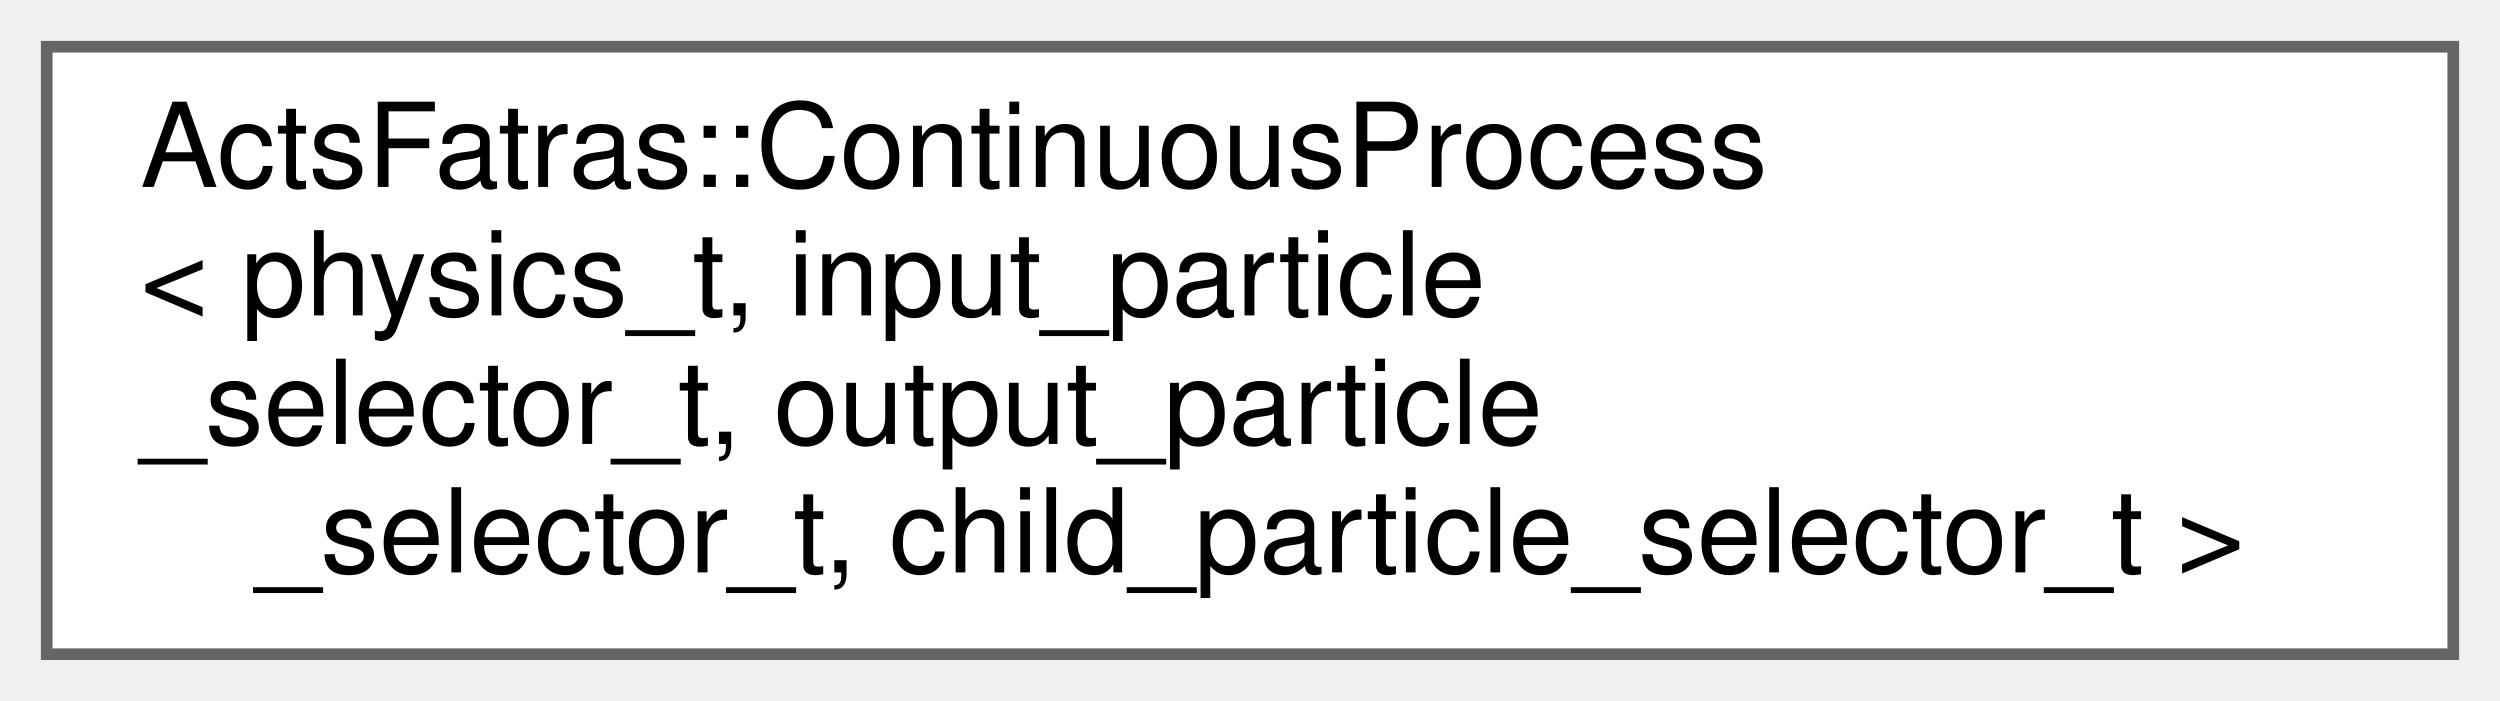
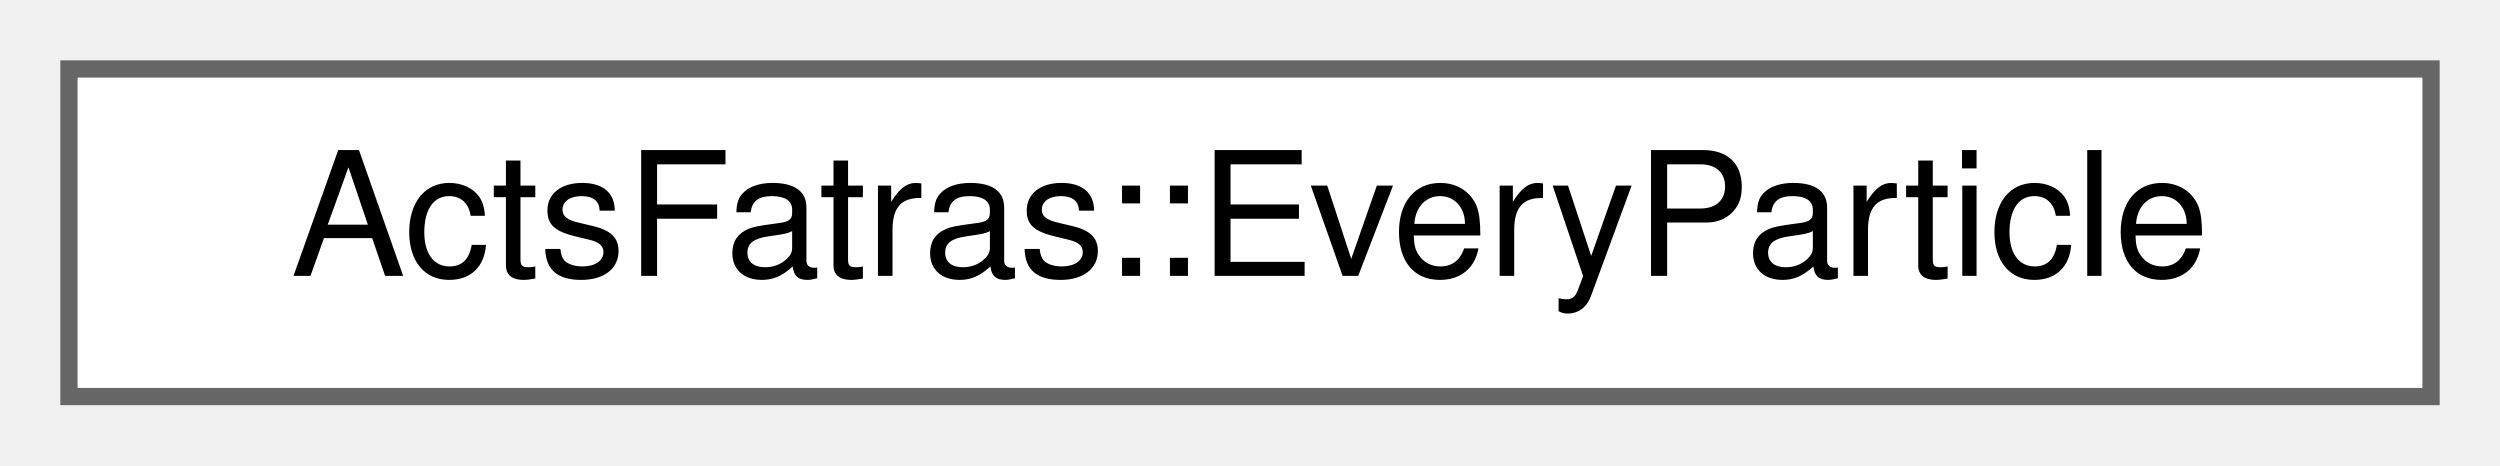
- <svg xmlns="http://www.w3.org/2000/svg" xmlns:xlink="http://www.w3.org/1999/xlink" width="214pt" height="60pt" viewBox="0.00 0.00 214.00 60.00">
-   <g id="graph0" class="graph" transform="scale(1 1) rotate(0) translate(4 56)">
+ <svg xmlns="http://www.w3.org/2000/svg" xmlns:xlink="http://www.w3.org/1999/xlink" width="145pt" height="27pt" viewBox="0.00 0.00 145.00 27.00">
+   <g id="graph0" class="graph" transform="scale(1 1) rotate(0) translate(4 23)">
    <g id="Node000000" class="node">
      <g id="a_Node000000">
-         <a xlink:href="struct_acts_fatras_1_1_continuous_process.html" target="_top" xlink:title="A continuous simulation process based on a physics model plus selectors.">
-           <polygon fill="white" stroke="#666666" points="206,-52 0,-52 0,0 206,0 206,-52" />
-           <text text-anchor="start" x="8" y="-40" font-family="Helvetica,sans-Serif" font-size="10.00">ActsFatras::ContinuousProcess</text>
-           <text text-anchor="start" x="8" y="-29" font-family="Helvetica,sans-Serif" font-size="10.00">&lt; physics_t, input_particle</text>
-           <text text-anchor="start" x="8" y="-18" font-family="Helvetica,sans-Serif" font-size="10.00">_selector_t, output_particle</text>
-           <text text-anchor="middle" x="103" y="-7" font-family="Helvetica,sans-Serif" font-size="10.00">_selector_t, child_particle_selector_t &gt;</text>
+         <a xlink:href="struct_acts_fatras_1_1_every_particle.html" target="_top" xlink:title="No-op particle selector that selects all particles.">
+           <polygon fill="white" stroke="#666666" points="137,-19 0,-19 0,0 137,0 137,-19" />
+           <text text-anchor="middle" x="68.5" y="-7" font-family="Helvetica,sans-Serif" font-size="10.00">ActsFatras::EveryParticle</text>
        </a>
      </g>
    </g>
  </g>
</svg>
